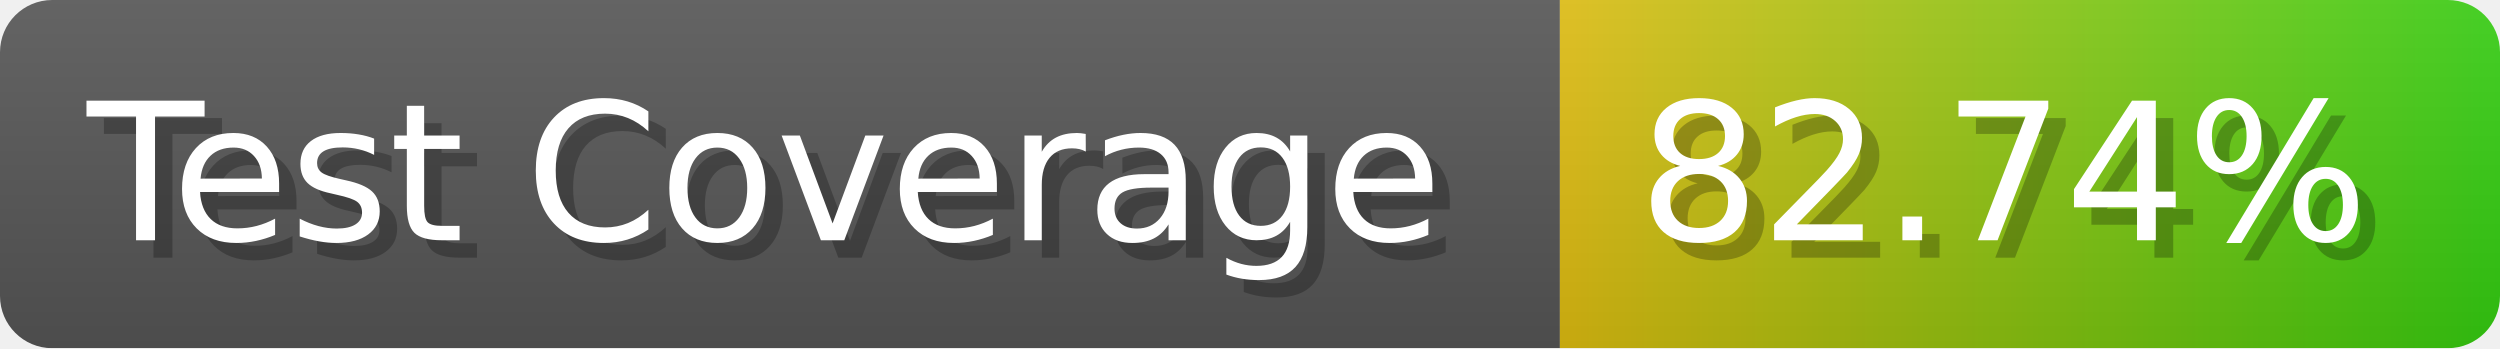
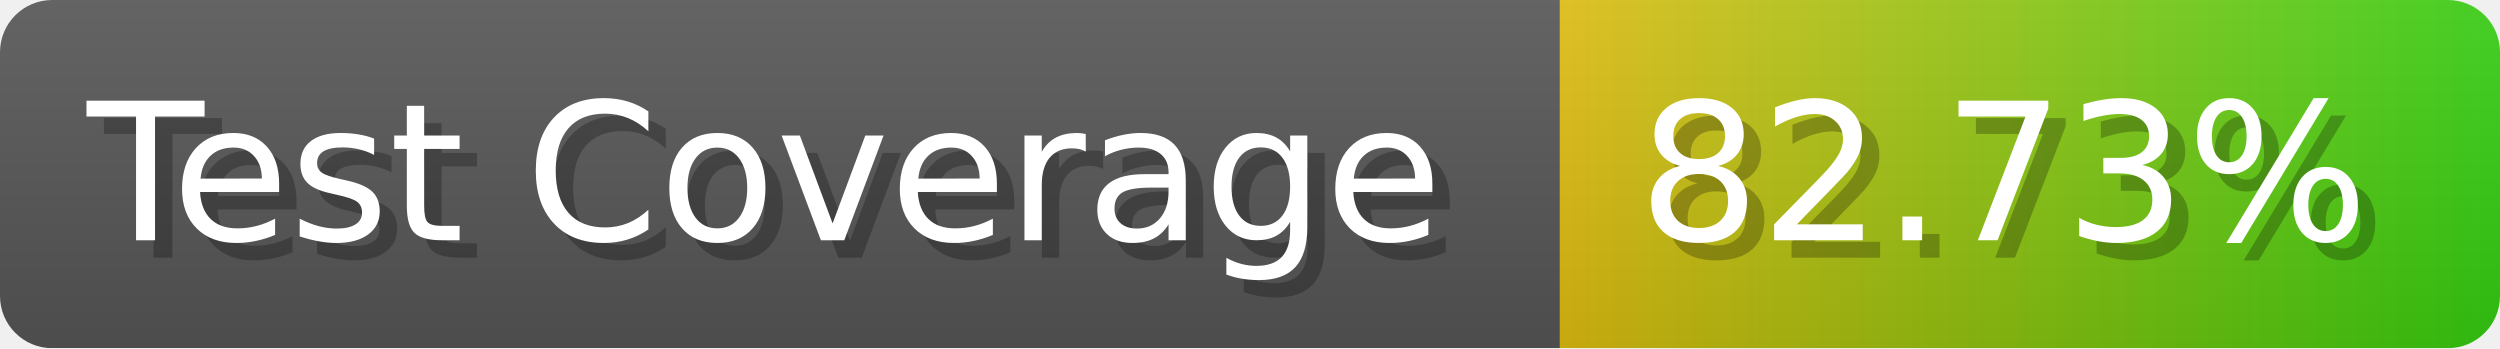
- <svg xmlns="http://www.w3.org/2000/svg" width="143.6" height="20" viewBox="0 0 1436 200" role="img" aria-label="Test Coverage: 82.74%">
+ <svg xmlns="http://www.w3.org/2000/svg" width="143.6" height="20" viewBox="0 0 1436 200" role="img" aria-label="Test Coverage: 82.73%">
  <linearGradient id="a" x2="0" y2="100%">
    <stop offset="0" stop-opacity=".1" stop-color="#EEE" />
    <stop offset="1" stop-opacity=".1" />
  </linearGradient>
  <mask id="m">
    <rect width="1436" height="200" rx="30" fill="#FFF" />
  </mask>
  <g mask="url(#m)">
    <rect width="896" height="200" fill="#555" />
    <rect width="540" height="200" fill="url(#x)" x="896" />
    <rect width="1436" height="200" fill="url(#a)" />
  </g>
  <g aria-hidden="true" fill="#fff" text-anchor="start" font-family="Verdana,DejaVu Sans,sans-serif" font-size="110">
    <text x="60" y="148" textLength="796" fill="#000" opacity="0.25">Test Coverage</text>
    <text x="50" y="138" textLength="796">Test Coverage</text>
-     <text x="951" y="148" textLength="440" fill="#000" opacity="0.25">82.74%</text>
-     <text x="941" y="138" textLength="440">82.74%</text>
+     <text x="951" y="148" textLength="440" fill="#000" opacity="0.25">82.73%</text>
+     <text x="941" y="138" textLength="440">82.73%</text>
  </g>
  <linearGradient id="x" x1="0%" y1="0%" x2="100%" y2="0%">
    <stop offset="0%" style="stop-color:#DB1" />
    <stop offset="100%" style="stop-color:#3C1" />
  </linearGradient>
</svg>
